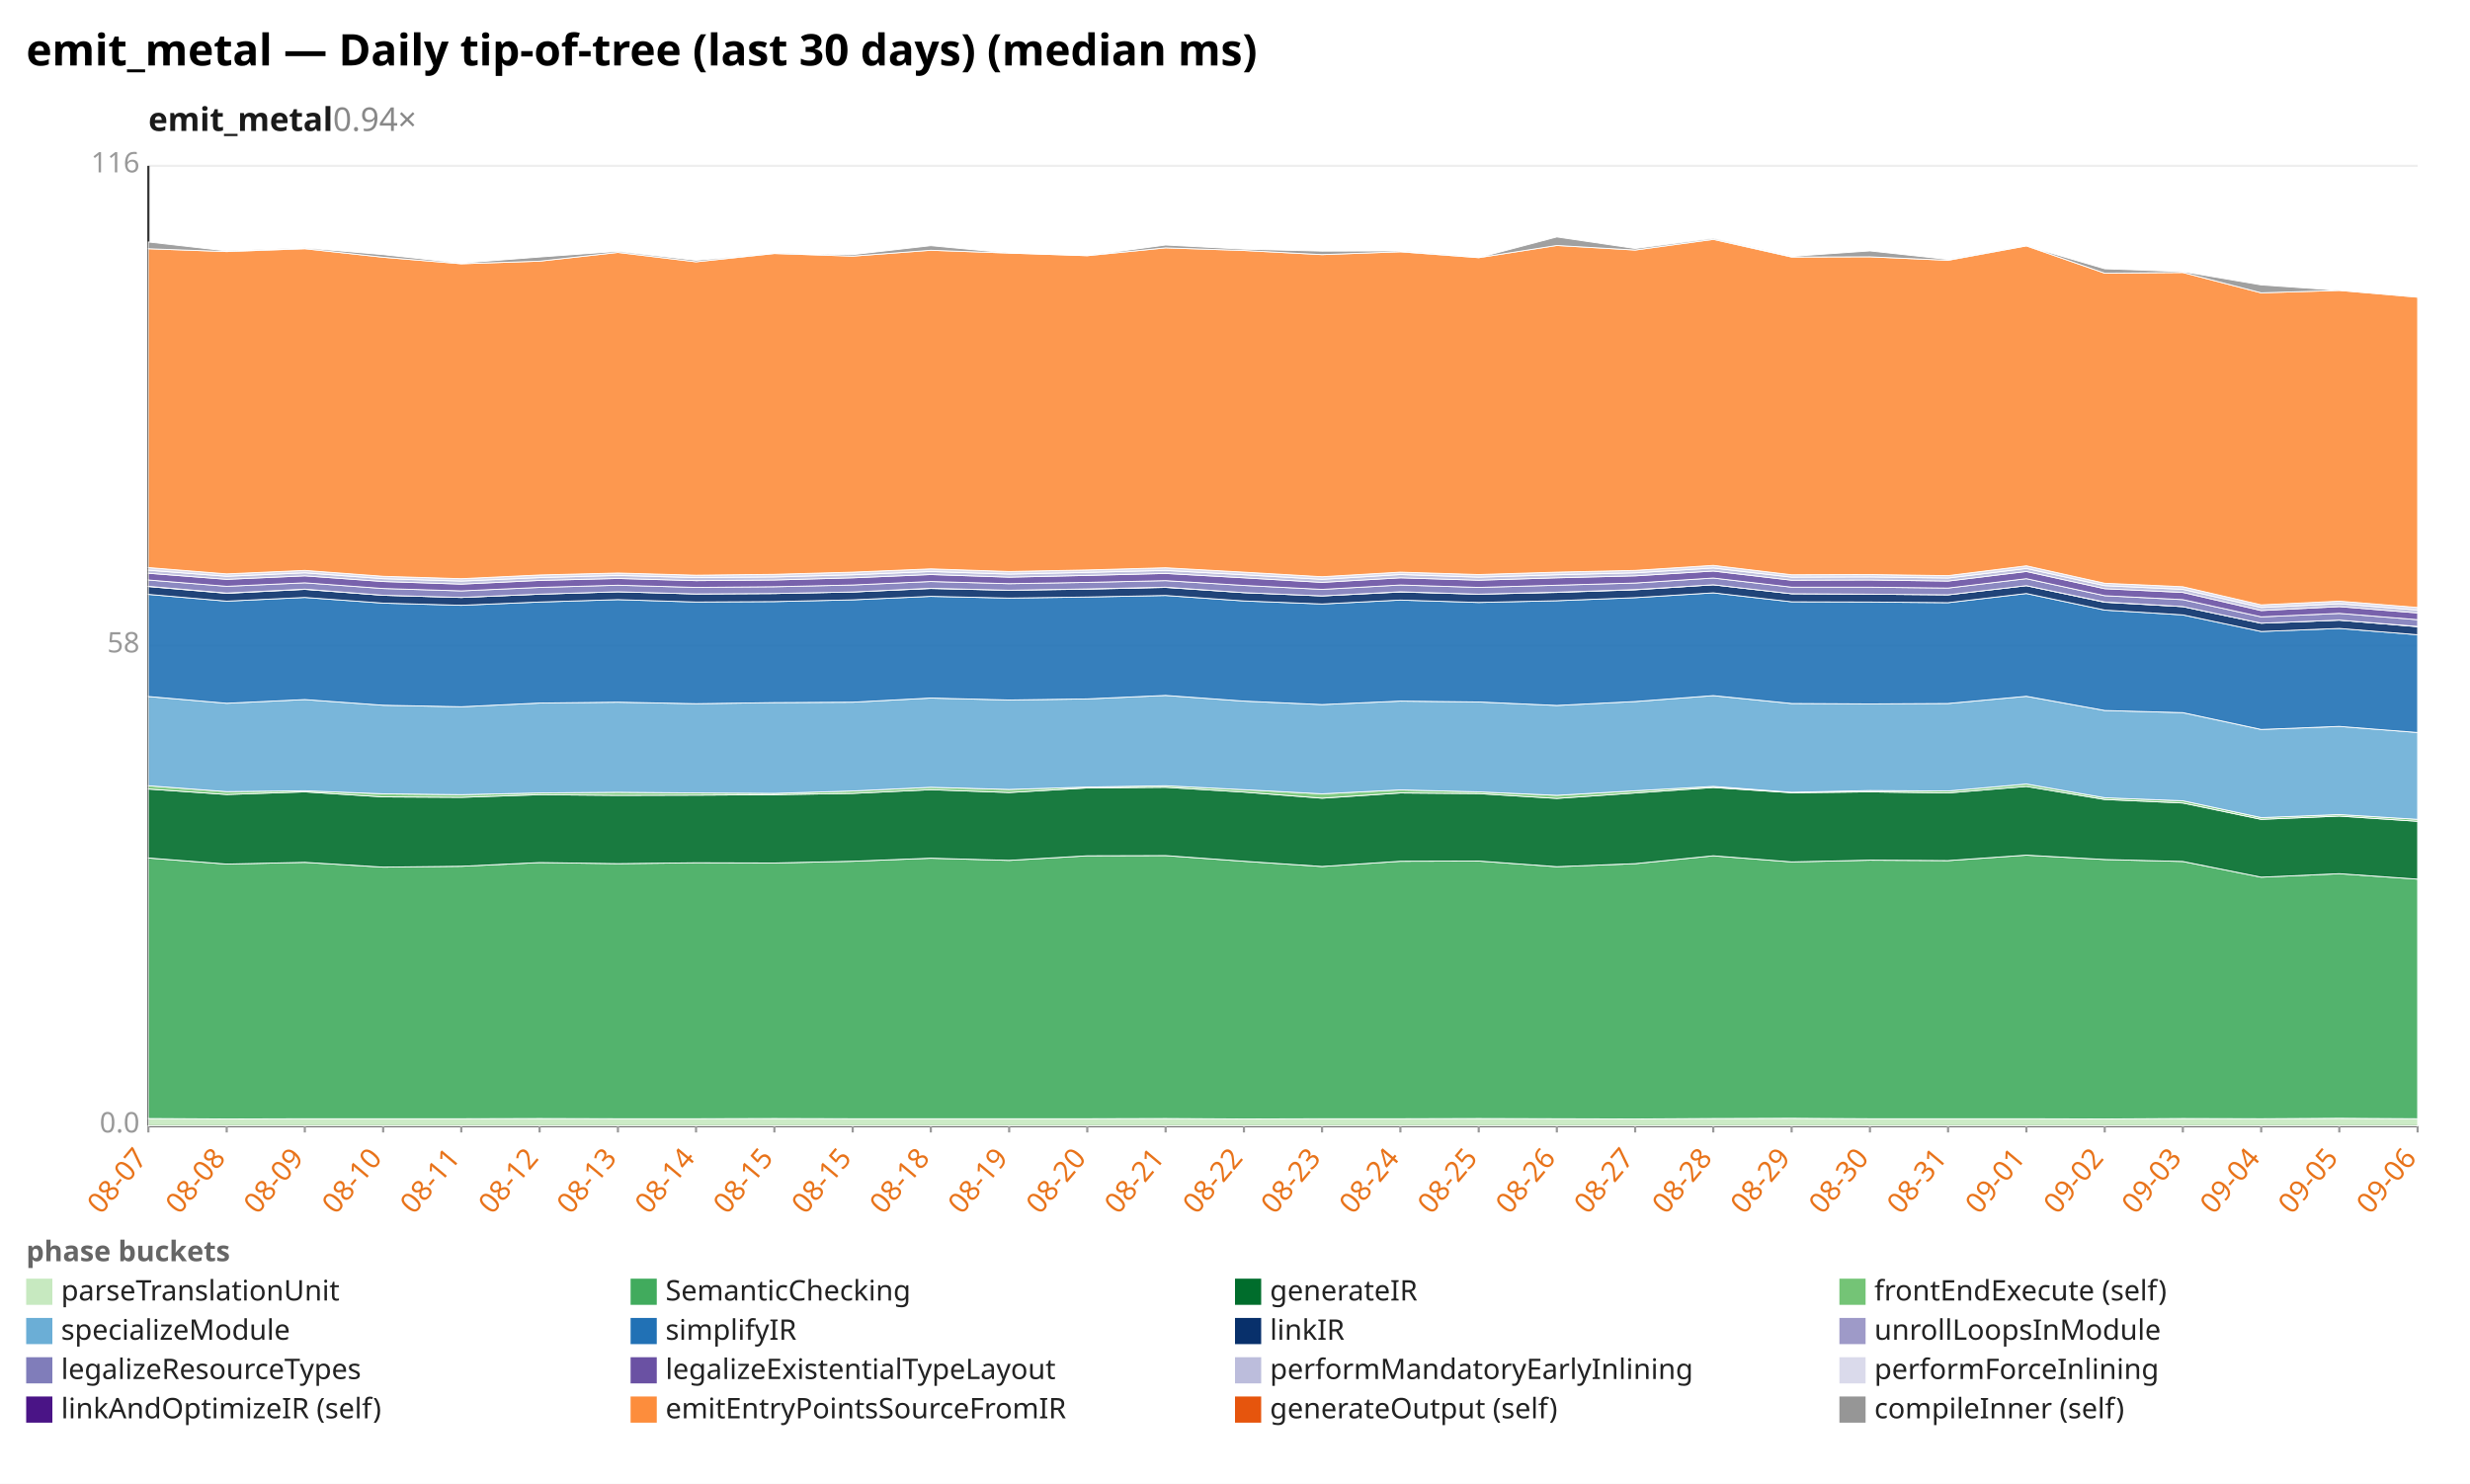
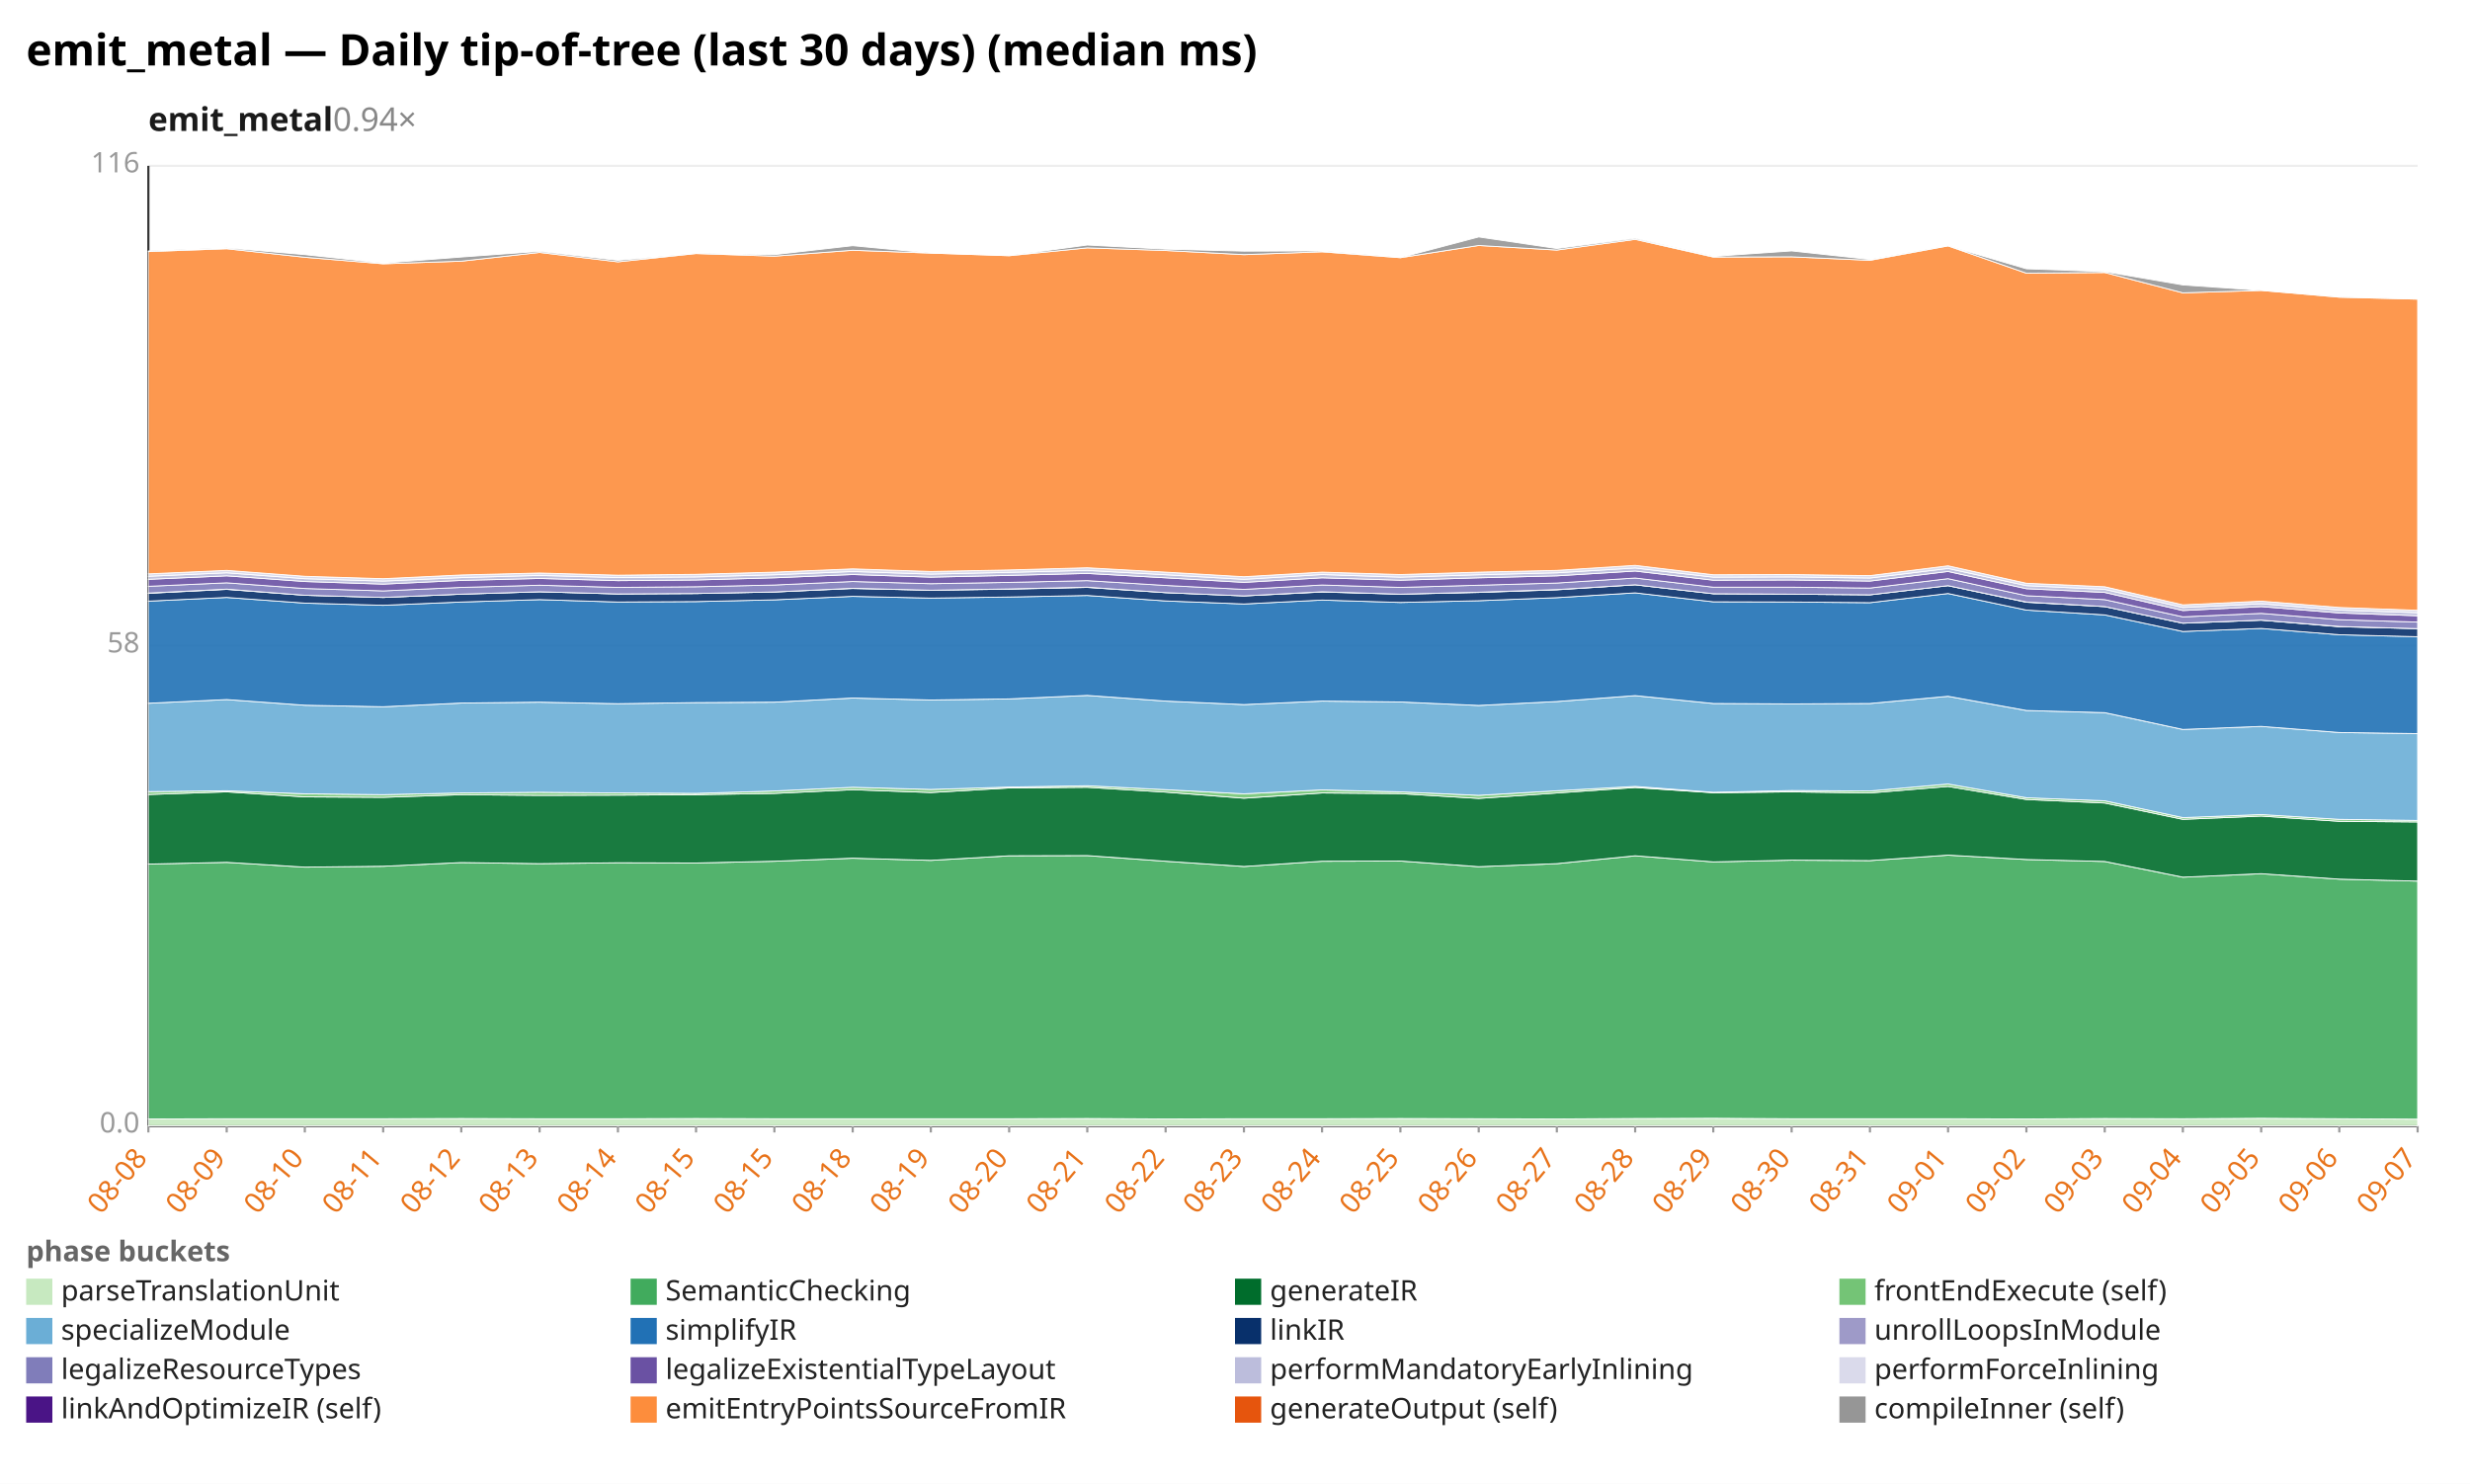
<svg xmlns="http://www.w3.org/2000/svg" width="1132" height="680" viewBox="0 0 1132 680" preserveAspectRatio="xMidYMid meet" font-family="sans-serif" font-size="13">
  <rect width="1132" height="680" fill="white" />
  <text x="12" y="30" font-size="20" font-weight="bold">emit_metal — Daily tip-of-tree (last 30 days) (median ms)</text>
  <text x="68" y="60" font-size="15" font-weight="600" fill="#1a1a1a">emit_metal<tspan fill="#888" font-weight="400" text-decoration="none">  0.94×</tspan>
  </text>
  <line x1="68.0" y1="516.0" x2="1108.0" y2="516.0" stroke="#eee" />
  <text x="64.0" y="519.0" text-anchor="end" fill="#999">0.0</text>
  <line x1="68.0" y1="296.0" x2="1108.0" y2="296.0" stroke="#eee" />
  <text x="64.0" y="299.0" text-anchor="end" fill="#999">58</text>
  <line x1="68.0" y1="76.0" x2="1108.0" y2="76.0" stroke="#eee" />
  <text x="64.0" y="79.0" text-anchor="end" fill="#999">116</text>
  <line x1="68.0" y1="76.0" x2="68.0" y2="516.0" stroke="#333" />
  <line x1="68.0" y1="516.0" x2="1108.0" y2="516.0" stroke="#333" />
  <line x1="68.0" y1="516.0" x2="68.0" y2="519.0" stroke="#999" />
-   <text x="68.0" y="531.0" text-anchor="end" fill="#e8731a" transform="rotate(-50 68.0 531.0)">08-07</text>
+   <text x="68.0" y="531.0" text-anchor="end" fill="#e8731a" transform="rotate(-50 68.0 531.0)">08-08</text>
  <line x1="103.9" y1="516.0" x2="103.9" y2="519.0" stroke="#999" />
-   <text x="103.9" y="531.0" text-anchor="end" fill="#e8731a" transform="rotate(-50 103.9 531.0)">08-08</text>
+   <text x="103.9" y="531.0" text-anchor="end" fill="#e8731a" transform="rotate(-50 103.9 531.0)">08-09</text>
  <line x1="139.7" y1="516.0" x2="139.7" y2="519.0" stroke="#999" />
-   <text x="139.7" y="531.0" text-anchor="end" fill="#e8731a" transform="rotate(-50 139.7 531.0)">08-09</text>
+   <text x="139.7" y="531.0" text-anchor="end" fill="#e8731a" transform="rotate(-50 139.7 531.0)">08-10</text>
  <line x1="175.6" y1="516.0" x2="175.6" y2="519.0" stroke="#999" />
-   <text x="175.6" y="531.0" text-anchor="end" fill="#e8731a" transform="rotate(-50 175.6 531.0)">08-10</text>
+   <text x="175.6" y="531.0" text-anchor="end" fill="#e8731a" transform="rotate(-50 175.6 531.0)">08-11</text>
  <line x1="211.4" y1="516.0" x2="211.4" y2="519.0" stroke="#999" />
-   <text x="211.4" y="531.0" text-anchor="end" fill="#e8731a" transform="rotate(-50 211.4 531.0)">08-11</text>
+   <text x="211.4" y="531.0" text-anchor="end" fill="#e8731a" transform="rotate(-50 211.4 531.0)">08-12</text>
  <line x1="247.3" y1="516.0" x2="247.3" y2="519.0" stroke="#999" />
-   <text x="247.3" y="531.0" text-anchor="end" fill="#e8731a" transform="rotate(-50 247.3 531.0)">08-12</text>
+   <text x="247.3" y="531.0" text-anchor="end" fill="#e8731a" transform="rotate(-50 247.3 531.0)">08-13</text>
  <line x1="283.2" y1="516.0" x2="283.2" y2="519.0" stroke="#999" />
-   <text x="283.2" y="531.0" text-anchor="end" fill="#e8731a" transform="rotate(-50 283.2 531.0)">08-13</text>
+   <text x="283.2" y="531.0" text-anchor="end" fill="#e8731a" transform="rotate(-50 283.2 531.0)">08-14</text>
  <line x1="319.0" y1="516.0" x2="319.0" y2="519.0" stroke="#999" />
-   <text x="319.0" y="531.0" text-anchor="end" fill="#e8731a" transform="rotate(-50 319.0 531.0)">08-14</text>
+   <text x="319.0" y="531.0" text-anchor="end" fill="#e8731a" transform="rotate(-50 319.0 531.0)">08-15</text>
  <line x1="354.9" y1="516.0" x2="354.9" y2="519.0" stroke="#999" />
  <text x="354.9" y="531.0" text-anchor="end" fill="#e8731a" transform="rotate(-50 354.9 531.0)">08-15</text>
  <line x1="390.8" y1="516.0" x2="390.8" y2="519.0" stroke="#999" />
-   <text x="390.8" y="531.0" text-anchor="end" fill="#e8731a" transform="rotate(-50 390.8 531.0)">08-15</text>
+   <text x="390.8" y="531.0" text-anchor="end" fill="#e8731a" transform="rotate(-50 390.8 531.0)">08-18</text>
  <line x1="426.6" y1="516.0" x2="426.6" y2="519.0" stroke="#999" />
-   <text x="426.6" y="531.0" text-anchor="end" fill="#e8731a" transform="rotate(-50 426.6 531.0)">08-18</text>
+   <text x="426.6" y="531.0" text-anchor="end" fill="#e8731a" transform="rotate(-50 426.6 531.0)">08-19</text>
  <line x1="462.5" y1="516.0" x2="462.5" y2="519.0" stroke="#999" />
-   <text x="462.5" y="531.0" text-anchor="end" fill="#e8731a" transform="rotate(-50 462.5 531.0)">08-19</text>
+   <text x="462.5" y="531.0" text-anchor="end" fill="#e8731a" transform="rotate(-50 462.5 531.0)">08-20</text>
  <line x1="498.3" y1="516.0" x2="498.3" y2="519.0" stroke="#999" />
-   <text x="498.3" y="531.0" text-anchor="end" fill="#e8731a" transform="rotate(-50 498.3 531.0)">08-20</text>
+   <text x="498.3" y="531.0" text-anchor="end" fill="#e8731a" transform="rotate(-50 498.3 531.0)">08-21</text>
  <line x1="534.2" y1="516.0" x2="534.2" y2="519.0" stroke="#999" />
-   <text x="534.2" y="531.0" text-anchor="end" fill="#e8731a" transform="rotate(-50 534.2 531.0)">08-21</text>
+   <text x="534.2" y="531.0" text-anchor="end" fill="#e8731a" transform="rotate(-50 534.2 531.0)">08-22</text>
  <line x1="570.1" y1="516.0" x2="570.1" y2="519.0" stroke="#999" />
-   <text x="570.1" y="531.0" text-anchor="end" fill="#e8731a" transform="rotate(-50 570.1 531.0)">08-22</text>
+   <text x="570.1" y="531.0" text-anchor="end" fill="#e8731a" transform="rotate(-50 570.1 531.0)">08-23</text>
  <line x1="605.9" y1="516.0" x2="605.9" y2="519.0" stroke="#999" />
-   <text x="605.9" y="531.0" text-anchor="end" fill="#e8731a" transform="rotate(-50 605.9 531.0)">08-23</text>
+   <text x="605.9" y="531.0" text-anchor="end" fill="#e8731a" transform="rotate(-50 605.9 531.0)">08-24</text>
  <line x1="641.8" y1="516.0" x2="641.8" y2="519.0" stroke="#999" />
-   <text x="641.8" y="531.0" text-anchor="end" fill="#e8731a" transform="rotate(-50 641.8 531.0)">08-24</text>
+   <text x="641.8" y="531.0" text-anchor="end" fill="#e8731a" transform="rotate(-50 641.8 531.0)">08-25</text>
  <line x1="677.7" y1="516.0" x2="677.7" y2="519.0" stroke="#999" />
-   <text x="677.7" y="531.0" text-anchor="end" fill="#e8731a" transform="rotate(-50 677.7 531.0)">08-25</text>
+   <text x="677.7" y="531.0" text-anchor="end" fill="#e8731a" transform="rotate(-50 677.7 531.0)">08-26</text>
  <line x1="713.5" y1="516.0" x2="713.5" y2="519.0" stroke="#999" />
-   <text x="713.5" y="531.0" text-anchor="end" fill="#e8731a" transform="rotate(-50 713.5 531.0)">08-26</text>
+   <text x="713.5" y="531.0" text-anchor="end" fill="#e8731a" transform="rotate(-50 713.5 531.0)">08-27</text>
  <line x1="749.4" y1="516.0" x2="749.4" y2="519.0" stroke="#999" />
-   <text x="749.4" y="531.0" text-anchor="end" fill="#e8731a" transform="rotate(-50 749.4 531.0)">08-27</text>
+   <text x="749.4" y="531.0" text-anchor="end" fill="#e8731a" transform="rotate(-50 749.4 531.0)">08-28</text>
  <line x1="785.2" y1="516.0" x2="785.2" y2="519.0" stroke="#999" />
-   <text x="785.2" y="531.0" text-anchor="end" fill="#e8731a" transform="rotate(-50 785.2 531.0)">08-28</text>
+   <text x="785.2" y="531.0" text-anchor="end" fill="#e8731a" transform="rotate(-50 785.2 531.0)">08-29</text>
  <line x1="821.1" y1="516.0" x2="821.1" y2="519.0" stroke="#999" />
-   <text x="821.1" y="531.0" text-anchor="end" fill="#e8731a" transform="rotate(-50 821.1 531.0)">08-29</text>
+   <text x="821.1" y="531.0" text-anchor="end" fill="#e8731a" transform="rotate(-50 821.1 531.0)">08-30</text>
  <line x1="857.0" y1="516.0" x2="857.0" y2="519.0" stroke="#999" />
-   <text x="857.0" y="531.0" text-anchor="end" fill="#e8731a" transform="rotate(-50 857.0 531.0)">08-30</text>
+   <text x="857.0" y="531.0" text-anchor="end" fill="#e8731a" transform="rotate(-50 857.0 531.0)">08-31</text>
  <line x1="892.8" y1="516.0" x2="892.8" y2="519.0" stroke="#999" />
-   <text x="892.8" y="531.0" text-anchor="end" fill="#e8731a" transform="rotate(-50 892.8 531.0)">08-31</text>
+   <text x="892.8" y="531.0" text-anchor="end" fill="#e8731a" transform="rotate(-50 892.8 531.0)">09-01</text>
  <line x1="928.7" y1="516.0" x2="928.7" y2="519.0" stroke="#999" />
-   <text x="928.7" y="531.0" text-anchor="end" fill="#e8731a" transform="rotate(-50 928.7 531.0)">09-01</text>
+   <text x="928.7" y="531.0" text-anchor="end" fill="#e8731a" transform="rotate(-50 928.7 531.0)">09-02</text>
  <line x1="964.6" y1="516.0" x2="964.6" y2="519.0" stroke="#999" />
-   <text x="964.6" y="531.0" text-anchor="end" fill="#e8731a" transform="rotate(-50 964.6 531.0)">09-02</text>
+   <text x="964.6" y="531.0" text-anchor="end" fill="#e8731a" transform="rotate(-50 964.6 531.0)">09-03</text>
  <line x1="1000.4" y1="516.0" x2="1000.4" y2="519.0" stroke="#999" />
-   <text x="1000.4" y="531.0" text-anchor="end" fill="#e8731a" transform="rotate(-50 1000.4 531.0)">09-03</text>
+   <text x="1000.4" y="531.0" text-anchor="end" fill="#e8731a" transform="rotate(-50 1000.4 531.0)">09-04</text>
  <line x1="1036.3" y1="516.0" x2="1036.3" y2="519.0" stroke="#999" />
-   <text x="1036.3" y="531.0" text-anchor="end" fill="#e8731a" transform="rotate(-50 1036.3 531.0)">09-04</text>
+   <text x="1036.3" y="531.0" text-anchor="end" fill="#e8731a" transform="rotate(-50 1036.3 531.0)">09-05</text>
  <line x1="1072.1" y1="516.0" x2="1072.1" y2="519.0" stroke="#999" />
-   <text x="1072.1" y="531.0" text-anchor="end" fill="#e8731a" transform="rotate(-50 1072.1 531.0)">09-05</text>
+   <text x="1072.1" y="531.0" text-anchor="end" fill="#e8731a" transform="rotate(-50 1072.1 531.0)">09-06</text>
  <line x1="1108.0" y1="516.0" x2="1108.0" y2="519.0" stroke="#999" />
-   <text x="1108.0" y="531.0" text-anchor="end" fill="#e8731a" transform="rotate(-50 1108.0 531.0)">09-06</text>
-   <polygon points="68.0,512.6 103.9,512.8 139.7,512.7 175.6,512.7 211.4,512.7 247.3,512.6 283.2,512.7 319.0,512.7 354.9,512.6 390.8,512.7 426.6,512.7 462.5,512.7 498.3,512.7 534.2,512.6 570.1,512.8 605.9,512.7 641.8,512.7 677.7,512.6 713.5,512.7 749.4,512.8 785.2,512.6 821.1,512.5 857.0,512.7 892.8,512.7 928.7,512.7 964.6,512.8 1000.4,512.6 1036.3,512.7 1072.1,512.5 1108.0,512.7 1108.0,516.0 1072.1,516.0 1036.3,516.0 1000.4,516.0 964.6,516.0 928.7,516.0 892.8,516.0 857.0,516.0 821.1,516.0 785.2,516.0 749.4,516.0 713.5,516.0 677.7,516.0 641.8,516.0 605.9,516.0 570.1,516.0 534.2,516.0 498.3,516.0 462.5,516.0 426.6,516.0 390.8,516.0 354.9,516.0 319.0,516.0 283.2,516.0 247.3,516.0 211.4,516.0 175.6,516.0 139.7,516.0 103.9,516.0 68.0,516.0" fill="#c7e9c0" fill-opacity="0.9" stroke="#fff" stroke-width="0.4" />
-   <polygon points="68.0,393.2 103.9,396.0 139.7,395.2 175.6,397.4 211.4,397.0 247.3,395.3 283.2,395.8 319.0,395.4 354.9,395.5 390.8,394.7 426.6,393.3 462.5,394.3 498.3,392.2 534.2,392.1 570.1,394.7 605.9,397.1 641.8,394.7 677.7,394.6 713.5,397.2 749.4,395.8 785.2,392.2 821.1,395.0 857.0,394.2 892.8,394.4 928.7,391.9 964.6,393.9 1000.4,394.8 1036.3,402.0 1072.1,400.4 1108.0,402.9 1108.0,512.7 1072.1,512.5 1036.3,512.7 1000.4,512.6 964.6,512.8 928.7,512.7 892.8,512.7 857.0,512.7 821.1,512.5 785.2,512.6 749.4,512.8 713.5,512.7 677.7,512.6 641.8,512.7 605.9,512.7 570.1,512.8 534.2,512.6 498.3,512.7 462.5,512.7 426.6,512.7 390.8,512.7 354.9,512.6 319.0,512.7 283.2,512.7 247.3,512.6 211.4,512.7 175.6,512.7 139.7,512.7 103.9,512.8 68.0,512.6" fill="#41ab5d" fill-opacity="0.9" stroke="#fff" stroke-width="0.4" />
-   <polygon points="68.0,361.6 103.9,364.1 139.7,362.9 175.6,365.2 211.4,365.4 247.3,364.2 283.2,364.5 319.0,364.4 354.9,364.2 390.8,363.6 426.6,361.9 462.5,363.2 498.3,361.1 534.2,360.8 570.1,363.0 605.9,365.8 641.8,363.4 677.7,363.7 713.5,365.9 749.4,363.4 785.2,360.9 821.1,363.3 857.0,362.9 892.8,363.4 928.7,360.4 964.6,366.4 1000.4,368.0 1036.3,375.5 1072.1,374.0 1108.0,376.4 1108.0,402.9 1072.1,400.4 1036.3,402.0 1000.4,394.8 964.6,393.9 928.7,391.9 892.8,394.4 857.0,394.2 821.1,395.0 785.2,392.2 749.4,395.8 713.5,397.2 677.7,394.6 641.8,394.7 605.9,397.1 570.1,394.7 534.2,392.1 498.3,392.2 462.5,394.3 426.6,393.3 390.8,394.7 354.9,395.5 319.0,395.4 283.2,395.8 247.3,395.3 211.4,397.0 175.6,397.4 139.7,395.2 103.9,396.0 68.0,393.2" fill="#006d2c" fill-opacity="0.9" stroke="#fff" stroke-width="0.4" />
-   <polygon points="68.0,360.1 103.9,362.8 139.7,362.4 175.6,363.8 211.4,364.2 247.3,363.4 283.2,363.1 319.0,363.4 354.9,363.6 390.8,362.5 426.6,360.8 462.5,361.8 498.3,360.7 534.2,360.1 570.1,361.9 605.9,363.8 641.8,362.0 677.7,362.9 713.5,364.5 749.4,362.4 785.2,360.4 821.1,363.1 857.0,362.3 892.8,362.5 928.7,359.3 964.6,365.6 1000.4,367.0 1036.3,374.7 1072.1,373.3 1108.0,375.5 1108.0,376.4 1072.1,374.0 1036.3,375.5 1000.4,368.0 964.6,366.4 928.7,360.4 892.8,363.4 857.0,362.9 821.1,363.3 785.2,360.9 749.4,363.4 713.5,365.9 677.7,363.7 641.8,363.4 605.9,365.8 570.1,363.0 534.2,360.8 498.3,361.1 462.5,363.2 426.6,361.9 390.8,363.6 354.9,364.2 319.0,364.4 283.2,364.5 247.3,364.2 211.4,365.4 175.6,365.2 139.7,362.9 103.9,364.1 68.0,361.6" fill="#74c476" fill-opacity="0.9" stroke="#fff" stroke-width="0.4" />
-   <polygon points="68.0,319.2 103.9,322.3 139.7,320.6 175.6,323.2 211.4,323.9 247.3,322.2 283.2,321.8 319.0,322.5 354.9,322.0 390.8,321.8 426.6,319.9 462.5,320.8 498.3,320.3 534.2,318.7 570.1,321.3 605.9,322.9 641.8,321.3 677.7,321.7 713.5,323.3 749.4,321.5 785.2,318.8 821.1,322.4 857.0,322.6 892.8,322.4 928.7,319.1 964.6,325.6 1000.4,326.6 1036.3,334.3 1072.1,332.9 1108.0,335.7 1108.0,375.5 1072.1,373.3 1036.3,374.7 1000.4,367.0 964.6,365.6 928.7,359.3 892.8,362.5 857.0,362.3 821.1,363.1 785.2,360.4 749.4,362.4 713.5,364.5 677.7,362.9 641.8,362.0 605.9,363.8 570.1,361.9 534.2,360.1 498.3,360.7 462.5,361.8 426.6,360.8 390.8,362.5 354.9,363.6 319.0,363.4 283.2,363.1 247.3,363.4 211.4,364.2 175.6,363.8 139.7,362.4 103.9,362.8 68.0,360.1" fill="#6baed6" fill-opacity="0.9" stroke="#fff" stroke-width="0.4" />
-   <polygon points="68.0,272.4 103.9,275.5 139.7,273.8 175.6,276.4 211.4,277.4 247.3,275.9 283.2,274.8 319.0,275.9 354.9,275.7 390.8,274.9 426.6,273.3 462.5,274.1 498.3,273.6 534.2,272.9 570.1,275.4 605.9,276.8 641.8,275.0 677.7,276.1 713.5,275.3 749.4,273.9 785.2,271.7 821.1,275.8 857.0,275.9 892.8,276.2 928.7,272.0 964.6,279.6 1000.4,281.8 1036.3,289.4 1072.1,288.0 1108.0,290.9 1108.0,335.7 1072.1,332.9 1036.3,334.3 1000.4,326.6 964.6,325.6 928.7,319.1 892.8,322.4 857.0,322.6 821.1,322.4 785.2,318.8 749.4,321.5 713.5,323.3 677.7,321.7 641.8,321.3 605.9,322.9 570.1,321.3 534.2,318.7 498.3,320.3 462.5,320.8 426.6,319.9 390.8,321.8 354.9,322.0 319.0,322.5 283.2,321.8 247.3,322.2 211.4,323.9 175.6,323.2 139.7,320.6 103.9,322.3 68.0,319.2" fill="#2171b5" fill-opacity="0.9" stroke="#fff" stroke-width="0.4" />
-   <polygon points="68.0,268.8 103.9,271.9 139.7,270.1 175.6,272.8 211.4,273.8 247.3,272.3 283.2,271.2 319.0,272.2 354.9,272.0 390.8,271.3 426.6,269.7 462.5,270.5 498.3,270.0 534.2,269.2 570.1,271.6 605.9,273.1 641.8,271.3 677.7,272.3 713.5,271.5 749.4,270.3 785.2,268.0 821.1,272.1 857.0,272.3 892.8,272.6 928.7,268.4 964.6,276.0 1000.4,278.0 1036.3,285.6 1072.1,284.2 1108.0,287.2 1108.0,290.9 1072.1,288.0 1036.3,289.4 1000.4,281.8 964.6,279.6 928.7,272.0 892.8,276.2 857.0,275.9 821.1,275.8 785.2,271.7 749.4,273.9 713.5,275.3 677.7,276.1 641.8,275.0 605.9,276.8 570.1,275.4 534.2,272.9 498.3,273.6 462.5,274.1 426.6,273.3 390.8,274.9 354.9,275.7 319.0,275.9 283.2,274.8 247.3,275.9 211.4,277.4 175.6,276.4 139.7,273.8 103.9,275.5 68.0,272.4" fill="#08306b" fill-opacity="0.9" stroke="#fff" stroke-width="0.4" />
-   <polygon points="68.0,268.7 103.9,271.8 139.7,270.0 175.6,272.8 211.4,273.8 247.3,272.3 283.2,271.2 319.0,272.2 354.9,272.0 390.8,271.3 426.6,269.6 462.5,270.5 498.3,269.9 534.2,269.1 570.1,271.6 605.9,273.1 641.8,271.2 677.7,272.3 713.5,271.4 749.4,270.2 785.2,268.0 821.1,272.1 857.0,272.3 892.8,272.6 928.7,268.4 964.6,275.9 1000.4,278.0 1036.3,285.6 1072.1,284.2 1108.0,287.1 1108.0,287.2 1072.1,284.2 1036.3,285.6 1000.4,278.0 964.6,276.0 928.7,268.4 892.8,272.6 857.0,272.3 821.1,272.1 785.2,268.0 749.4,270.3 713.5,271.5 677.7,272.3 641.8,271.3 605.9,273.1 570.1,271.6 534.2,269.2 498.3,270.0 462.5,270.5 426.6,269.7 390.8,271.3 354.9,272.0 319.0,272.2 283.2,271.2 247.3,272.3 211.4,273.8 175.6,272.8 139.7,270.1 103.9,271.9 68.0,268.8" fill="#9e9ac8" fill-opacity="0.9" stroke="#fff" stroke-width="0.4" />
-   <polygon points="68.0,265.8 103.9,268.7 139.7,267.1 175.6,269.7 211.4,270.8 247.3,269.2 283.2,268.2 319.0,269.2 354.9,268.9 390.8,268.1 426.6,266.5 462.5,267.5 498.3,266.9 534.2,266.1 570.1,268.3 605.9,270.1 641.8,268.1 677.7,269.2 713.5,268.2 749.4,267.2 785.2,264.9 821.1,269.1 857.0,269.1 892.8,269.5 928.7,265.2 964.6,273.0 1000.4,274.8 1036.3,282.7 1072.1,281.1 1108.0,284.0 1108.0,287.1 1072.1,284.2 1036.3,285.6 1000.4,278.0 964.6,275.9 928.7,268.4 892.8,272.6 857.0,272.3 821.1,272.1 785.2,268.0 749.4,270.2 713.5,271.4 677.7,272.3 641.8,271.2 605.9,273.1 570.1,271.6 534.2,269.1 498.3,269.9 462.5,270.5 426.6,269.6 390.8,271.3 354.9,272.0 319.0,272.2 283.2,271.2 247.3,272.3 211.4,273.8 175.6,272.8 139.7,270.0 103.9,271.8 68.0,268.7" fill="#807dba" fill-opacity="0.9" stroke="#fff" stroke-width="0.4" />
-   <polygon points="68.0,262.7 103.9,265.5 139.7,263.9 175.6,266.5 211.4,267.7 247.3,266.0 283.2,265.1 319.0,266.1 354.9,265.8 390.8,264.8 426.6,263.3 462.5,264.5 498.3,263.7 534.2,262.8 570.1,264.8 605.9,266.9 641.8,264.8 677.7,265.9 713.5,264.8 749.4,263.9 785.2,261.7 821.1,265.9 857.0,265.8 892.8,266.3 928.7,261.9 964.6,269.8 1000.4,271.5 1036.3,279.8 1072.1,278.0 1108.0,280.9 1108.0,284.0 1072.1,281.1 1036.3,282.7 1000.4,274.8 964.6,273.0 928.7,265.2 892.8,269.5 857.0,269.1 821.1,269.1 785.2,264.9 749.4,267.2 713.5,268.2 677.7,269.2 641.8,268.1 605.9,270.1 570.1,268.3 534.2,266.1 498.3,266.9 462.5,267.5 426.6,266.5 390.8,268.1 354.9,268.9 319.0,269.2 283.2,268.2 247.3,269.2 211.4,270.8 175.6,269.7 139.7,267.1 103.9,268.7 68.0,265.8" fill="#6a51a3" fill-opacity="0.9" stroke="#fff" stroke-width="0.4" />
-   <polygon points="68.0,261.3 103.9,264.1 139.7,262.5 175.6,265.2 211.4,266.3 247.3,264.7 283.2,263.7 319.0,264.7 354.9,264.4 390.8,263.4 426.6,261.9 462.5,263.1 498.3,262.3 534.2,261.4 570.1,263.4 605.9,265.5 641.8,263.3 677.7,264.5 713.5,263.4 749.4,262.5 785.2,260.3 821.1,264.5 857.0,264.4 892.8,264.9 928.7,260.5 964.6,268.4 1000.4,270.1 1036.3,278.4 1072.1,276.7 1108.0,279.6 1108.0,280.9 1072.1,278.0 1036.3,279.8 1000.4,271.5 964.6,269.8 928.7,261.9 892.8,266.3 857.0,265.8 821.1,265.9 785.2,261.7 749.4,263.9 713.5,264.8 677.7,265.9 641.8,264.8 605.9,266.9 570.1,264.8 534.2,262.8 498.3,263.7 462.5,264.5 426.6,263.3 390.8,264.8 354.9,265.8 319.0,266.1 283.2,265.1 247.3,266.0 211.4,267.7 175.6,266.5 139.7,263.9 103.9,265.5 68.0,262.7" fill="#bcbddc" fill-opacity="0.9" stroke="#fff" stroke-width="0.4" />
-   <polygon points="68.0,260.1 103.9,263.0 139.7,261.4 175.6,264.1 211.4,265.2 247.3,263.5 283.2,262.6 319.0,263.6 354.9,263.2 390.8,262.2 426.6,260.7 462.5,261.9 498.3,261.2 534.2,260.2 570.1,262.2 605.9,264.3 641.8,262.2 677.7,263.3 713.5,262.2 749.4,261.4 785.2,259.1 821.1,263.4 857.0,263.3 892.8,263.8 928.7,259.3 964.6,267.3 1000.4,268.9 1036.3,277.2 1072.1,275.5 1108.0,278.4 1108.0,279.6 1072.1,276.7 1036.3,278.4 1000.4,270.1 964.6,268.4 928.7,260.5 892.8,264.9 857.0,264.4 821.1,264.5 785.2,260.3 749.4,262.5 713.5,263.4 677.7,264.5 641.8,263.3 605.9,265.5 570.1,263.4 534.2,261.4 498.3,262.3 462.5,263.1 426.6,261.9 390.8,263.4 354.9,264.4 319.0,264.7 283.2,263.7 247.3,264.7 211.4,266.3 175.6,265.2 139.7,262.5 103.9,264.1 68.0,261.3" fill="#dadaeb" fill-opacity="0.9" stroke="#fff" stroke-width="0.4" />
-   <polygon points="68.0,114.0 103.9,115.3 139.7,114.0 175.6,117.9 211.4,120.9 247.3,119.7 283.2,115.7 319.0,120.0 354.9,116.2 390.8,117.4 426.6,114.7 462.5,116.0 498.3,117.2 534.2,113.6 570.1,114.8 605.9,116.7 641.8,115.4 677.7,118.1 713.5,112.5 749.4,114.6 785.2,109.7 821.1,117.8 857.0,117.7 892.8,119.3 928.7,112.7 964.6,125.2 1000.4,124.9 1036.3,134.2 1072.1,133.1 1108.0,136.2 1108.0,278.4 1072.1,275.5 1036.3,277.2 1000.4,268.9 964.6,267.3 928.7,259.3 892.8,263.8 857.0,263.3 821.1,263.4 785.2,259.1 749.4,261.4 713.5,262.2 677.7,263.3 641.8,262.2 605.9,264.3 570.1,262.2 534.2,260.2 498.3,261.2 462.5,261.9 426.6,260.7 390.8,262.2 354.9,263.2 319.0,263.6 283.2,262.6 247.3,263.5 211.4,265.2 175.6,264.1 139.7,261.4 103.9,263.0 68.0,260.1" fill="#fd8d3c" fill-opacity="0.9" stroke="#fff" stroke-width="0.4" />
-   <polygon points="68.0,110.9 103.9,115.0 139.7,113.6 175.6,116.7 211.4,120.6 247.3,117.8 283.2,115.2 319.0,119.3 354.9,116.2 390.8,116.7 426.6,112.6 462.5,116.0 498.3,117.2 534.2,112.3 570.1,114.2 605.9,115.1 641.8,115.0 677.7,118.1 713.5,108.6 749.4,113.9 785.2,109.2 821.1,117.5 857.0,115.0 892.8,118.9 928.7,112.7 964.6,123.2 1000.4,124.5 1036.3,130.6 1072.1,133.1 1108.0,136.1 1108.0,136.2 1072.1,133.1 1036.3,134.2 1000.4,124.9 964.6,125.2 928.7,112.7 892.8,119.3 857.0,117.7 821.1,117.8 785.2,109.7 749.4,114.6 713.5,112.5 677.7,118.1 641.8,115.4 605.9,116.7 570.1,114.8 534.2,113.6 498.3,117.2 462.5,116.0 426.6,114.7 390.8,117.4 354.9,116.2 319.0,120.0 283.2,115.7 247.3,119.7 211.4,120.9 175.6,117.9 139.7,114.0 103.9,115.3 68.0,114.0" fill="#969696" fill-opacity="0.9" stroke="#fff" stroke-width="0.4" />
+   <text x="1108.0" y="531.0" text-anchor="end" fill="#e8731a" transform="rotate(-50 1108.0 531.0)">09-07</text>
+   <polygon points="68.0,512.8 103.9,512.7 139.7,512.7 175.6,512.7 211.4,512.6 247.3,512.7 283.2,512.7 319.0,512.6 354.9,512.7 390.8,512.7 426.6,512.7 462.5,512.7 498.3,512.6 534.2,512.8 570.1,512.7 605.9,512.7 641.8,512.6 677.7,512.7 713.5,512.8 749.4,512.6 785.2,512.5 821.1,512.7 857.0,512.7 892.8,512.7 928.7,512.8 964.6,512.6 1000.4,512.7 1036.3,512.5 1072.1,512.7 1108.0,512.9 1108.0,516.0 1072.1,516.0 1036.3,516.0 1000.4,516.0 964.6,516.0 928.7,516.0 892.8,516.0 857.0,516.0 821.1,516.0 785.2,516.0 749.4,516.0 713.5,516.0 677.7,516.0 641.8,516.0 605.9,516.0 570.1,516.0 534.2,516.0 498.3,516.0 462.5,516.0 426.6,516.0 390.8,516.0 354.9,516.0 319.0,516.0 283.2,516.0 247.3,516.0 211.4,516.0 175.6,516.0 139.7,516.0 103.9,516.0 68.0,516.0" fill="#c7e9c0" fill-opacity="0.9" stroke="#fff" stroke-width="0.4" />
+   <polygon points="68.0,396.0 103.9,395.2 139.7,397.4 175.6,397.0 211.4,395.3 247.3,395.8 283.2,395.4 319.0,395.5 354.9,394.7 390.8,393.3 426.6,394.3 462.5,392.2 498.3,392.1 534.2,394.7 570.1,397.1 605.9,394.7 641.8,394.6 677.7,397.2 713.5,395.8 749.4,392.2 785.2,395.0 821.1,394.2 857.0,394.4 892.8,391.9 928.7,393.9 964.6,394.8 1000.4,402.0 1036.3,400.4 1072.1,402.9 1108.0,403.8 1108.0,512.9 1072.1,512.7 1036.3,512.5 1000.4,512.7 964.6,512.6 928.7,512.8 892.8,512.7 857.0,512.7 821.1,512.7 785.2,512.5 749.4,512.6 713.5,512.8 677.7,512.7 641.8,512.6 605.9,512.7 570.1,512.7 534.2,512.8 498.3,512.6 462.5,512.7 426.6,512.7 390.8,512.7 354.9,512.7 319.0,512.6 283.2,512.7 247.3,512.7 211.4,512.6 175.6,512.7 139.7,512.7 103.9,512.7 68.0,512.8" fill="#41ab5d" fill-opacity="0.9" stroke="#fff" stroke-width="0.4" />
+   <polygon points="68.0,364.1 103.9,362.9 139.7,365.2 175.6,365.4 211.4,364.2 247.3,364.5 283.2,364.4 319.0,364.2 354.9,363.6 390.8,361.9 426.6,363.2 462.5,361.1 498.3,360.8 534.2,363.0 570.1,365.8 605.9,363.4 641.8,363.7 677.7,365.9 713.5,363.4 749.4,360.9 785.2,363.3 821.1,362.9 857.0,363.4 892.8,360.4 928.7,366.4 964.6,368.0 1000.4,375.5 1036.3,374.0 1072.1,376.4 1108.0,376.7 1108.0,403.8 1072.1,402.9 1036.3,400.4 1000.4,402.0 964.6,394.8 928.7,393.9 892.8,391.9 857.0,394.4 821.1,394.2 785.2,395.0 749.4,392.2 713.5,395.8 677.7,397.2 641.8,394.6 605.9,394.7 570.1,397.1 534.2,394.7 498.3,392.1 462.5,392.2 426.6,394.3 390.8,393.3 354.9,394.7 319.0,395.5 283.2,395.4 247.3,395.8 211.4,395.3 175.6,397.0 139.7,397.4 103.9,395.2 68.0,396.0" fill="#006d2c" fill-opacity="0.9" stroke="#fff" stroke-width="0.4" />
+   <polygon points="68.0,362.8 103.9,362.4 139.7,363.8 175.6,364.2 211.4,363.4 247.3,363.1 283.2,363.4 319.0,363.6 354.9,362.5 390.8,360.8 426.6,361.8 462.5,360.7 498.3,360.1 534.2,361.9 570.1,363.8 605.9,362.0 641.8,362.9 677.7,364.5 713.5,362.4 749.4,360.4 785.2,363.1 821.1,362.3 857.0,362.5 892.8,359.3 928.7,365.6 964.6,367.0 1000.4,374.7 1036.3,373.3 1072.1,375.5 1108.0,376.0 1108.0,376.7 1072.1,376.4 1036.3,374.0 1000.4,375.5 964.6,368.0 928.7,366.4 892.8,360.4 857.0,363.4 821.1,362.9 785.2,363.3 749.4,360.9 713.5,363.4 677.7,365.9 641.8,363.7 605.9,363.4 570.1,365.8 534.2,363.0 498.3,360.8 462.5,361.1 426.6,363.2 390.8,361.9 354.9,363.6 319.0,364.2 283.2,364.4 247.3,364.5 211.4,364.2 175.6,365.4 139.7,365.2 103.9,362.9 68.0,364.1" fill="#74c476" fill-opacity="0.9" stroke="#fff" stroke-width="0.4" />
+   <polygon points="68.0,322.3 103.9,320.6 139.7,323.2 175.6,323.9 211.4,322.2 247.3,321.8 283.2,322.5 319.0,322.0 354.9,321.8 390.8,319.9 426.6,320.8 462.5,320.3 498.3,318.7 534.2,321.3 570.1,322.9 605.9,321.3 641.8,321.7 677.7,323.3 713.5,321.5 749.4,318.8 785.2,322.4 821.1,322.6 857.0,322.4 892.8,319.1 928.7,325.6 964.6,326.6 1000.4,334.3 1036.3,332.9 1072.1,335.7 1108.0,336.2 1108.0,376.0 1072.1,375.5 1036.3,373.3 1000.4,374.7 964.6,367.0 928.7,365.6 892.8,359.3 857.0,362.5 821.1,362.3 785.2,363.1 749.4,360.4 713.5,362.4 677.7,364.5 641.8,362.9 605.9,362.0 570.1,363.8 534.2,361.9 498.3,360.1 462.5,360.7 426.6,361.8 390.8,360.8 354.9,362.5 319.0,363.6 283.2,363.4 247.3,363.1 211.4,363.4 175.6,364.2 139.7,363.8 103.9,362.4 68.0,362.8" fill="#6baed6" fill-opacity="0.9" stroke="#fff" stroke-width="0.4" />
+   <polygon points="68.0,275.5 103.9,273.8 139.7,276.4 175.6,277.4 211.4,275.9 247.3,274.8 283.2,275.9 319.0,275.7 354.9,274.9 390.8,273.3 426.6,274.1 462.5,273.6 498.3,272.9 534.2,275.4 570.1,276.8 605.9,275.0 641.8,276.1 677.7,275.3 713.5,273.9 749.4,271.7 785.2,275.8 821.1,275.9 857.0,276.2 892.8,272.0 928.7,279.6 964.6,281.8 1000.4,289.4 1036.3,288.0 1072.1,290.9 1108.0,291.8 1108.0,336.2 1072.1,335.7 1036.3,332.9 1000.4,334.3 964.6,326.6 928.7,325.6 892.8,319.1 857.0,322.4 821.1,322.6 785.2,322.4 749.4,318.8 713.5,321.5 677.7,323.3 641.8,321.7 605.9,321.3 570.1,322.9 534.2,321.3 498.3,318.7 462.5,320.3 426.6,320.8 390.8,319.9 354.9,321.8 319.0,322.0 283.2,322.5 247.3,321.8 211.4,322.2 175.6,323.9 139.7,323.2 103.9,320.6 68.0,322.3" fill="#2171b5" fill-opacity="0.9" stroke="#fff" stroke-width="0.4" />
+   <polygon points="68.0,271.9 103.9,270.1 139.7,272.8 175.6,273.8 211.4,272.3 247.3,271.2 283.2,272.2 319.0,272.0 354.9,271.3 390.8,269.7 426.6,270.5 462.5,270.0 498.3,269.2 534.2,271.6 570.1,273.1 605.9,271.3 641.8,272.3 677.7,271.5 713.5,270.3 749.4,268.0 785.2,272.1 821.1,272.3 857.0,272.6 892.8,268.4 928.7,276.0 964.6,278.0 1000.4,285.6 1036.3,284.2 1072.1,287.2 1108.0,288.1 1108.0,291.8 1072.1,290.9 1036.3,288.0 1000.4,289.4 964.6,281.8 928.7,279.6 892.8,272.0 857.0,276.2 821.1,275.9 785.2,275.8 749.4,271.7 713.5,273.9 677.7,275.3 641.8,276.1 605.9,275.0 570.1,276.8 534.2,275.4 498.3,272.9 462.5,273.6 426.6,274.1 390.8,273.3 354.9,274.9 319.0,275.7 283.2,275.9 247.3,274.8 211.4,275.9 175.6,277.4 139.7,276.4 103.9,273.8 68.0,275.5" fill="#08306b" fill-opacity="0.9" stroke="#fff" stroke-width="0.4" />
+   <polygon points="68.0,271.8 103.9,270.0 139.7,272.8 175.6,273.8 211.4,272.3 247.3,271.2 283.2,272.2 319.0,272.0 354.9,271.3 390.8,269.6 426.6,270.5 462.5,269.9 498.3,269.1 534.2,271.6 570.1,273.1 605.9,271.2 641.8,272.3 677.7,271.4 713.5,270.2 749.4,268.0 785.2,272.1 821.1,272.3 857.0,272.6 892.8,268.4 928.7,275.9 964.6,278.0 1000.4,285.6 1036.3,284.2 1072.1,287.1 1108.0,288.1 1108.0,288.1 1072.1,287.2 1036.3,284.2 1000.4,285.6 964.6,278.0 928.7,276.0 892.8,268.4 857.0,272.6 821.1,272.3 785.2,272.1 749.4,268.0 713.5,270.3 677.7,271.5 641.8,272.3 605.9,271.3 570.1,273.1 534.2,271.6 498.3,269.2 462.5,270.0 426.6,270.5 390.8,269.7 354.9,271.3 319.0,272.0 283.2,272.2 247.3,271.2 211.4,272.3 175.6,273.8 139.7,272.8 103.9,270.1 68.0,271.9" fill="#9e9ac8" fill-opacity="0.9" stroke="#fff" stroke-width="0.4" />
+   <polygon points="68.0,268.7 103.9,267.1 139.7,269.7 175.6,270.8 211.4,269.2 247.3,268.2 283.2,269.2 319.0,268.9 354.9,268.1 390.8,266.5 426.6,267.5 462.5,266.9 498.3,266.1 534.2,268.3 570.1,270.1 605.9,268.1 641.8,269.2 677.7,268.2 713.5,267.2 749.4,264.9 785.2,269.1 821.1,269.1 857.0,269.5 892.8,265.2 928.7,273.0 964.6,274.8 1000.4,282.7 1036.3,281.1 1072.1,284.0 1108.0,285.1 1108.0,288.1 1072.1,287.1 1036.3,284.2 1000.4,285.6 964.6,278.0 928.7,275.9 892.8,268.4 857.0,272.6 821.1,272.3 785.2,272.1 749.4,268.0 713.5,270.2 677.7,271.4 641.8,272.3 605.9,271.2 570.1,273.1 534.2,271.6 498.3,269.1 462.5,269.9 426.6,270.5 390.8,269.6 354.9,271.3 319.0,272.0 283.2,272.2 247.3,271.2 211.4,272.3 175.6,273.8 139.7,272.8 103.9,270.0 68.0,271.8" fill="#807dba" fill-opacity="0.9" stroke="#fff" stroke-width="0.4" />
+   <polygon points="68.0,265.5 103.9,263.9 139.7,266.5 175.6,267.7 211.4,266.0 247.3,265.1 283.2,266.1 319.0,265.8 354.9,264.8 390.8,263.3 426.6,264.5 462.5,263.7 498.3,262.8 534.2,264.8 570.1,266.9 605.9,264.8 641.8,265.9 677.7,264.8 713.5,263.9 749.4,261.7 785.2,265.9 821.1,265.8 857.0,266.3 892.8,261.9 928.7,269.8 964.6,271.5 1000.4,279.8 1036.3,278.0 1072.1,280.9 1108.0,282.2 1108.0,285.1 1072.1,284.0 1036.3,281.1 1000.4,282.7 964.6,274.8 928.7,273.0 892.8,265.2 857.0,269.5 821.1,269.1 785.2,269.1 749.4,264.9 713.5,267.2 677.7,268.2 641.8,269.2 605.9,268.1 570.1,270.1 534.2,268.3 498.3,266.1 462.5,266.9 426.6,267.5 390.8,266.5 354.9,268.1 319.0,268.9 283.2,269.2 247.3,268.2 211.4,269.2 175.6,270.8 139.7,269.7 103.9,267.1 68.0,268.7" fill="#6a51a3" fill-opacity="0.9" stroke="#fff" stroke-width="0.4" />
+   <polygon points="68.0,264.1 103.9,262.5 139.7,265.2 175.6,266.3 211.4,264.7 247.3,263.7 283.2,264.7 319.0,264.4 354.9,263.4 390.8,261.9 426.6,263.1 462.5,262.3 498.3,261.4 534.2,263.4 570.1,265.5 605.9,263.3 641.8,264.5 677.7,263.4 713.5,262.5 749.4,260.3 785.2,264.5 821.1,264.4 857.0,264.9 892.8,260.5 928.7,268.4 964.6,270.1 1000.4,278.4 1036.3,276.7 1072.1,279.6 1108.0,280.8 1108.0,282.2 1072.1,280.9 1036.3,278.0 1000.4,279.8 964.6,271.5 928.7,269.8 892.8,261.9 857.0,266.3 821.1,265.8 785.2,265.9 749.4,261.7 713.5,263.9 677.7,264.8 641.8,265.9 605.9,264.8 570.1,266.9 534.2,264.8 498.3,262.8 462.5,263.7 426.6,264.5 390.8,263.3 354.9,264.8 319.0,265.8 283.2,266.1 247.3,265.1 211.4,266.0 175.6,267.7 139.7,266.5 103.9,263.9 68.0,265.5" fill="#bcbddc" fill-opacity="0.9" stroke="#fff" stroke-width="0.4" />
+   <polygon points="68.0,263.0 103.9,261.4 139.7,264.1 175.6,265.2 211.4,263.5 247.3,262.6 283.2,263.6 319.0,263.2 354.9,262.2 390.8,260.7 426.6,261.9 462.5,261.2 498.3,260.2 534.2,262.2 570.1,264.3 605.9,262.2 641.8,263.3 677.7,262.2 713.5,261.4 749.4,259.1 785.2,263.4 821.1,263.3 857.0,263.8 892.8,259.3 928.7,267.3 964.6,268.9 1000.4,277.2 1036.3,275.5 1072.1,278.4 1108.0,279.7 1108.0,280.8 1072.1,279.6 1036.3,276.7 1000.4,278.4 964.6,270.1 928.7,268.4 892.8,260.5 857.0,264.9 821.1,264.4 785.2,264.5 749.4,260.3 713.5,262.5 677.7,263.4 641.8,264.5 605.9,263.3 570.1,265.5 534.2,263.4 498.3,261.4 462.5,262.3 426.6,263.1 390.8,261.9 354.9,263.4 319.0,264.4 283.2,264.7 247.3,263.7 211.4,264.7 175.6,266.3 139.7,265.2 103.9,262.5 68.0,264.1" fill="#dadaeb" fill-opacity="0.9" stroke="#fff" stroke-width="0.4" />
+   <polygon points="68.0,115.3 103.9,114.0 139.7,117.9 175.6,120.9 211.4,119.7 247.3,115.7 283.2,120.0 319.0,116.2 354.9,117.4 390.8,114.7 426.6,116.0 462.5,117.2 498.3,113.6 534.2,114.8 570.1,116.7 605.9,115.4 641.8,118.1 677.7,112.5 713.5,114.6 749.4,109.7 785.2,117.8 821.1,117.7 857.0,119.3 892.8,112.7 928.7,125.2 964.6,124.9 1000.4,134.2 1036.3,133.1 1072.1,136.2 1108.0,137.1 1108.0,279.7 1072.1,278.4 1036.3,275.5 1000.4,277.2 964.6,268.9 928.7,267.3 892.8,259.3 857.0,263.8 821.1,263.3 785.2,263.4 749.4,259.1 713.5,261.4 677.7,262.2 641.8,263.3 605.9,262.2 570.1,264.3 534.2,262.2 498.3,260.2 462.5,261.2 426.6,261.9 390.8,260.7 354.9,262.2 319.0,263.2 283.2,263.6 247.3,262.6 211.4,263.5 175.6,265.2 139.7,264.1 103.9,261.4 68.0,263.0" fill="#fd8d3c" fill-opacity="0.9" stroke="#fff" stroke-width="0.4" />
+   <polygon points="68.0,115.0 103.9,113.6 139.7,116.7 175.6,120.6 211.4,117.8 247.3,115.2 283.2,119.3 319.0,116.2 354.9,116.7 390.8,112.6 426.6,116.0 462.5,117.2 498.3,112.3 534.2,114.2 570.1,115.1 605.9,115.0 641.8,118.1 677.7,108.6 713.5,113.9 749.4,109.2 785.2,117.5 821.1,115.0 857.0,118.9 892.8,112.7 928.7,123.2 964.6,124.5 1000.4,130.6 1036.3,133.1 1072.1,136.1 1108.0,137.1 1108.0,137.1 1072.1,136.2 1036.3,133.1 1000.4,134.2 964.6,124.9 928.7,125.2 892.8,112.7 857.0,119.3 821.1,117.7 785.2,117.8 749.4,109.7 713.5,114.6 677.7,112.5 641.8,118.1 605.9,115.4 570.1,116.7 534.2,114.8 498.3,113.6 462.5,117.2 426.6,116.0 390.8,114.7 354.9,117.4 319.0,116.2 283.2,120.0 247.3,115.7 211.4,119.7 175.6,120.9 139.7,117.9 103.9,114.0 68.0,115.3" fill="#969696" fill-opacity="0.9" stroke="#fff" stroke-width="0.4" />
  <text x="12" y="578" fill="#666" font-weight="600">phase buckets</text>
  <rect x="12" y="586" width="12" height="12" fill="#c7e9c0" />
  <text x="28" y="596" fill="#222">parseTranslationUnit</text>
  <rect x="289" y="586" width="12" height="12" fill="#41ab5d" />
  <text x="305" y="596" fill="#222">SemanticChecking</text>
  <rect x="566" y="586" width="12" height="12" fill="#006d2c" />
  <text x="582" y="596" fill="#222">generateIR</text>
  <rect x="843" y="586" width="12" height="12" fill="#74c476" />
  <text x="859" y="596" fill="#222">frontEndExecute (self)</text>
  <rect x="12" y="604" width="12" height="12" fill="#6baed6" />
  <text x="28" y="614" fill="#222">specializeModule</text>
  <rect x="289" y="604" width="12" height="12" fill="#2171b5" />
  <text x="305" y="614" fill="#222">simplifyIR</text>
  <rect x="566" y="604" width="12" height="12" fill="#08306b" />
  <text x="582" y="614" fill="#222">linkIR</text>
  <rect x="843" y="604" width="12" height="12" fill="#9e9ac8" />
  <text x="859" y="614" fill="#222">unrollLoopsInModule</text>
  <rect x="12" y="622" width="12" height="12" fill="#807dba" />
  <text x="28" y="632" fill="#222">legalizeResourceTypes</text>
  <rect x="289" y="622" width="12" height="12" fill="#6a51a3" />
  <text x="305" y="632" fill="#222">legalizeExistentialTypeLayout</text>
  <rect x="566" y="622" width="12" height="12" fill="#bcbddc" />
  <text x="582" y="632" fill="#222">performMandatoryEarlyInlining</text>
  <rect x="843" y="622" width="12" height="12" fill="#dadaeb" />
  <text x="859" y="632" fill="#222">performForceInlining</text>
  <rect x="12" y="640" width="12" height="12" fill="#4a1486" />
  <text x="28" y="650" fill="#222">linkAndOptimizeIR (self)</text>
  <rect x="289" y="640" width="12" height="12" fill="#fd8d3c" />
  <text x="305" y="650" fill="#222">emitEntryPointsSourceFromIR</text>
  <rect x="566" y="640" width="12" height="12" fill="#e6550d" />
  <text x="582" y="650" fill="#222">generateOutput (self)</text>
  <rect x="843" y="640" width="12" height="12" fill="#969696" />
  <text x="859" y="650" fill="#222">compileInner (self)</text>
</svg>
